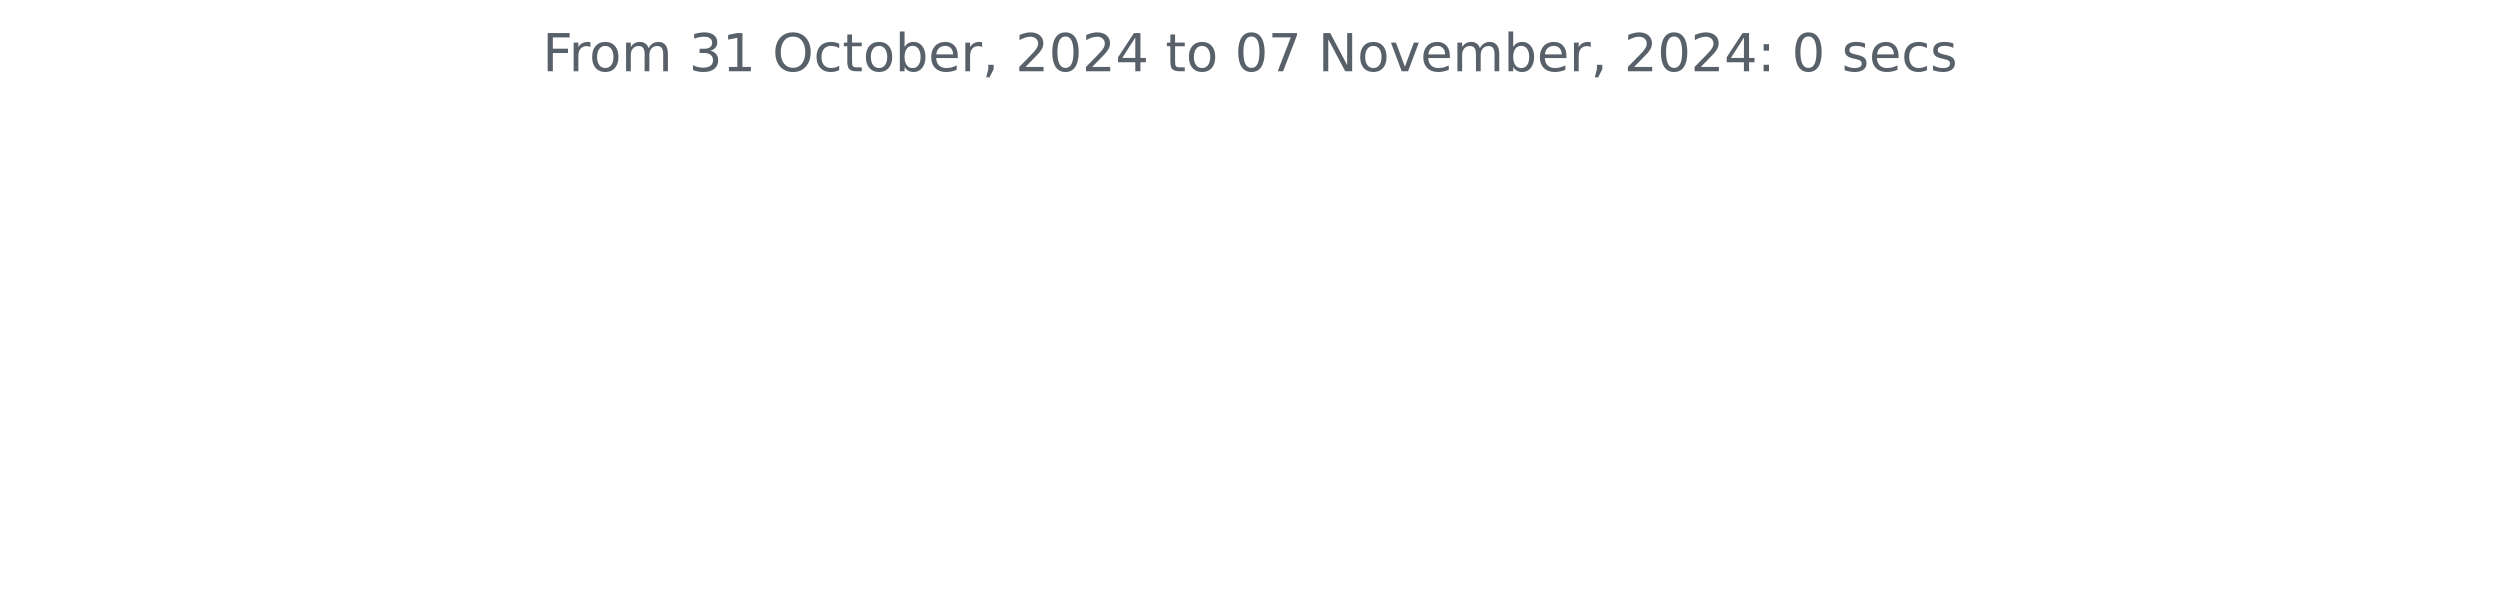
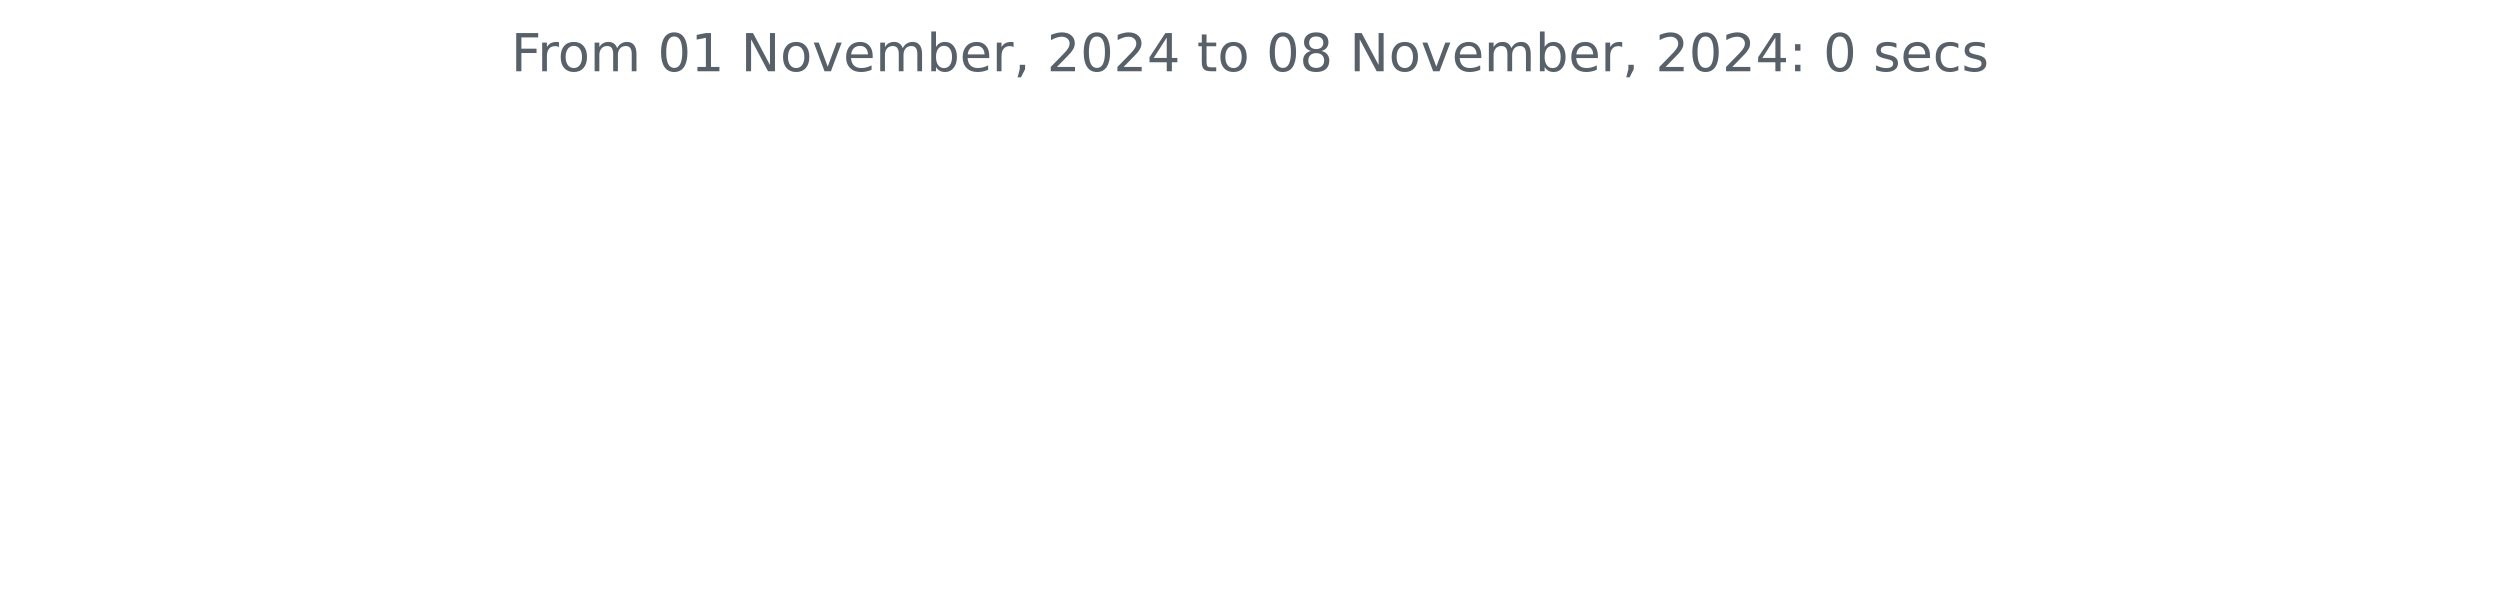
<svg xmlns="http://www.w3.org/2000/svg" xmlns:xlink="http://www.w3.org/1999/xlink" width="572.4pt" height="140.398pt" viewBox="0 0 572.4 140.398" version="1.1">
  <defs>
    <style type="text/css">*{stroke-linejoin: round; stroke-linecap: butt}</style>
  </defs>
  <g id="figure_1">
    <g id="patch_1">
      <path d="M 0 140.398  L 572.4 140.398  L 572.4 0  L 0 0  L 0 140.398  z " style="fill: none" />
    </g>
    <g id="axes_1">
      <g id="matplotlib.axis_1" />
      <g id="matplotlib.axis_2" />
      <g id="text_1">
-         <g style="fill: #586069" transform="translate(124.2188 16.31812) scale(0.12 -0.12)">
+         <g style="fill: #586069" transform="translate(117.0169 16.31812) scale(0.12 -0.12)">
          <defs>
            <path id="DejaVuSans-46" d="M 628 4666  L 3309 4666  L 3309 4134  L 1259 4134  L 1259 2759  L 3109 2759  L 3109 2228  L 1259 2228  L 1259 0  L 628 0  L 628 4666  z " transform="scale(0.015625)" />
            <path id="DejaVuSans-72" d="M 2631 2963  Q 2534 3019 2420 3045  Q 2306 3072 2169 3072  Q 1681 3072 1420 2755  Q 1159 2438 1159 1844  L 1159 0  L 581 0  L 581 3500  L 1159 3500  L 1159 2956  Q 1341 3275 1631 3429  Q 1922 3584 2338 3584  Q 2397 3584 2469 3576  Q 2541 3569 2628 3553  L 2631 2963  z " transform="scale(0.015625)" />
            <path id="DejaVuSans-6f" d="M 1959 3097  Q 1497 3097 1228 2736  Q 959 2375 959 1747  Q 959 1119 1226 758  Q 1494 397 1959 397  Q 2419 397 2687 759  Q 2956 1122 2956 1747  Q 2956 2369 2687 2733  Q 2419 3097 1959 3097  z M 1959 3584  Q 2709 3584 3137 3096  Q 3566 2609 3566 1747  Q 3566 888 3137 398  Q 2709 -91 1959 -91  Q 1206 -91 779 398  Q 353 888 353 1747  Q 353 2609 779 3096  Q 1206 3584 1959 3584  z " transform="scale(0.015625)" />
            <path id="DejaVuSans-6d" d="M 3328 2828  Q 3544 3216 3844 3400  Q 4144 3584 4550 3584  Q 5097 3584 5394 3201  Q 5691 2819 5691 2113  L 5691 0  L 5113 0  L 5113 2094  Q 5113 2597 4934 2840  Q 4756 3084 4391 3084  Q 3944 3084 3684 2787  Q 3425 2491 3425 1978  L 3425 0  L 2847 0  L 2847 2094  Q 2847 2600 2669 2842  Q 2491 3084 2119 3084  Q 1678 3084 1418 2786  Q 1159 2488 1159 1978  L 1159 0  L 581 0  L 581 3500  L 1159 3500  L 1159 2956  Q 1356 3278 1631 3431  Q 1906 3584 2284 3584  Q 2666 3584 2933 3390  Q 3200 3197 3328 2828  z " transform="scale(0.015625)" />
            <path id="DejaVuSans-20" transform="scale(0.015625)" />
-             <path id="DejaVuSans-33" d="M 2597 2516  Q 3050 2419 3304 2112  Q 3559 1806 3559 1356  Q 3559 666 3084 287  Q 2609 -91 1734 -91  Q 1441 -91 1130 -33  Q 819 25 488 141  L 488 750  Q 750 597 1062 519  Q 1375 441 1716 441  Q 2309 441 2620 675  Q 2931 909 2931 1356  Q 2931 1769 2642 2001  Q 2353 2234 1838 2234  L 1294 2234  L 1294 2753  L 1863 2753  Q 2328 2753 2575 2939  Q 2822 3125 2822 3475  Q 2822 3834 2567 4026  Q 2313 4219 1838 4219  Q 1578 4219 1281 4162  Q 984 4106 628 3988  L 628 4550  Q 988 4650 1302 4700  Q 1616 4750 1894 4750  Q 2613 4750 3031 4423  Q 3450 4097 3450 3541  Q 3450 3153 3228 2886  Q 3006 2619 2597 2516  z " transform="scale(0.015625)" />
+             <path id="DejaVuSans-30" d="M 2034 4250  Q 1547 4250 1301 3770  Q 1056 3291 1056 2328  Q 1056 1369 1301 889  Q 1547 409 2034 409  Q 2525 409 2770 889  Q 3016 1369 3016 2328  Q 3016 3291 2770 3770  Q 2525 4250 2034 4250  z M 2034 4750  Q 2819 4750 3233 4129  Q 3647 3509 3647 2328  Q 3647 1150 3233 529  Q 2819 -91 2034 -91  Q 1250 -91 836 529  Q 422 1150 422 2328  Q 422 3509 836 4129  Q 1250 4750 2034 4750  z " transform="scale(0.015625)" />
            <path id="DejaVuSans-31" d="M 794 531  L 1825 531  L 1825 4091  L 703 3866  L 703 4441  L 1819 4666  L 2450 4666  L 2450 531  L 3481 531  L 3481 0  L 794 0  L 794 531  z " transform="scale(0.015625)" />
-             <path id="DejaVuSans-4f" d="M 2522 4238  Q 1834 4238 1429 3725  Q 1025 3213 1025 2328  Q 1025 1447 1429 934  Q 1834 422 2522 422  Q 3209 422 3611 934  Q 4013 1447 4013 2328  Q 4013 3213 3611 3725  Q 3209 4238 2522 4238  z M 2522 4750  Q 3503 4750 4090 4092  Q 4678 3434 4678 2328  Q 4678 1225 4090 567  Q 3503 -91 2522 -91  Q 1538 -91 948 565  Q 359 1222 359 2328  Q 359 3434 948 4092  Q 1538 4750 2522 4750  z " transform="scale(0.015625)" />
-             <path id="DejaVuSans-63" d="M 3122 3366  L 3122 2828  Q 2878 2963 2633 3030  Q 2388 3097 2138 3097  Q 1578 3097 1268 2742  Q 959 2388 959 1747  Q 959 1106 1268 751  Q 1578 397 2138 397  Q 2388 397 2633 464  Q 2878 531 3122 666  L 3122 134  Q 2881 22 2623 -34  Q 2366 -91 2075 -91  Q 1284 -91 818 406  Q 353 903 353 1747  Q 353 2603 823 3093  Q 1294 3584 2113 3584  Q 2378 3584 2631 3529  Q 2884 3475 3122 3366  z " transform="scale(0.015625)" />
-             <path id="DejaVuSans-74" d="M 1172 4494  L 1172 3500  L 2356 3500  L 2356 3053  L 1172 3053  L 1172 1153  Q 1172 725 1289 603  Q 1406 481 1766 481  L 2356 481  L 2356 0  L 1766 0  Q 1100 0 847 248  Q 594 497 594 1153  L 594 3053  L 172 3053  L 172 3500  L 594 3500  L 594 4494  L 1172 4494  z " transform="scale(0.015625)" />
+             <path id="DejaVuSans-4e" d="M 628 4666  L 1478 4666  L 3547 763  L 3547 4666  L 4159 4666  L 4159 0  L 3309 0  L 1241 3903  L 1241 0  L 628 0  L 628 4666  z " transform="scale(0.015625)" />
+             <path id="DejaVuSans-76" d="M 191 3500  L 800 3500  L 1894 563  L 2988 3500  L 3597 3500  L 2284 0  L 1503 0  L 191 3500  z " transform="scale(0.015625)" />
+             <path id="DejaVuSans-65" d="M 3597 1894  L 3597 1613  L 953 1613  Q 991 1019 1311 708  Q 1631 397 2203 397  Q 2534 397 2845 478  Q 3156 559 3463 722  L 3463 178  Q 3153 47 2828 -22  Q 2503 -91 2169 -91  Q 1331 -91 842 396  Q 353 884 353 1716  Q 353 2575 817 3079  Q 1281 3584 2069 3584  Q 2775 3584 3186 3129  Q 3597 2675 3597 1894  z M 3022 2063  Q 3016 2534 2758 2815  Q 2500 3097 2075 3097  Q 1594 3097 1305 2825  Q 1016 2553 972 2059  L 3022 2063  z " transform="scale(0.015625)" />
            <path id="DejaVuSans-62" d="M 3116 1747  Q 3116 2381 2855 2742  Q 2594 3103 2138 3103  Q 1681 3103 1420 2742  Q 1159 2381 1159 1747  Q 1159 1113 1420 752  Q 1681 391 2138 391  Q 2594 391 2855 752  Q 3116 1113 3116 1747  z M 1159 2969  Q 1341 3281 1617 3432  Q 1894 3584 2278 3584  Q 2916 3584 3314 3078  Q 3713 2572 3713 1747  Q 3713 922 3314 415  Q 2916 -91 2278 -91  Q 1894 -91 1617 61  Q 1341 213 1159 525  L 1159 0  L 581 0  L 581 4863  L 1159 4863  L 1159 2969  z " transform="scale(0.015625)" />
-             <path id="DejaVuSans-65" d="M 3597 1894  L 3597 1613  L 953 1613  Q 991 1019 1311 708  Q 1631 397 2203 397  Q 2534 397 2845 478  Q 3156 559 3463 722  L 3463 178  Q 3153 47 2828 -22  Q 2503 -91 2169 -91  Q 1331 -91 842 396  Q 353 884 353 1716  Q 353 2575 817 3079  Q 1281 3584 2069 3584  Q 2775 3584 3186 3129  Q 3597 2675 3597 1894  z M 3022 2063  Q 3016 2534 2758 2815  Q 2500 3097 2075 3097  Q 1594 3097 1305 2825  Q 1016 2553 972 2059  L 3022 2063  z " transform="scale(0.015625)" />
            <path id="DejaVuSans-2c" d="M 750 794  L 1409 794  L 1409 256  L 897 -744  L 494 -744  L 750 256  L 750 794  z " transform="scale(0.015625)" />
            <path id="DejaVuSans-32" d="M 1228 531  L 3431 531  L 3431 0  L 469 0  L 469 531  Q 828 903 1448 1529  Q 2069 2156 2228 2338  Q 2531 2678 2651 2914  Q 2772 3150 2772 3378  Q 2772 3750 2511 3984  Q 2250 4219 1831 4219  Q 1534 4219 1204 4116  Q 875 4013 500 3803  L 500 4441  Q 881 4594 1212 4672  Q 1544 4750 1819 4750  Q 2544 4750 2975 4387  Q 3406 4025 3406 3419  Q 3406 3131 3298 2873  Q 3191 2616 2906 2266  Q 2828 2175 2409 1742  Q 1991 1309 1228 531  z " transform="scale(0.015625)" />
-             <path id="DejaVuSans-30" d="M 2034 4250  Q 1547 4250 1301 3770  Q 1056 3291 1056 2328  Q 1056 1369 1301 889  Q 1547 409 2034 409  Q 2525 409 2770 889  Q 3016 1369 3016 2328  Q 3016 3291 2770 3770  Q 2525 4250 2034 4250  z M 2034 4750  Q 2819 4750 3233 4129  Q 3647 3509 3647 2328  Q 3647 1150 3233 529  Q 2819 -91 2034 -91  Q 1250 -91 836 529  Q 422 1150 422 2328  Q 422 3509 836 4129  Q 1250 4750 2034 4750  z " transform="scale(0.015625)" />
            <path id="DejaVuSans-34" d="M 2419 4116  L 825 1625  L 2419 1625  L 2419 4116  z M 2253 4666  L 3047 4666  L 3047 1625  L 3713 1625  L 3713 1100  L 3047 1100  L 3047 0  L 2419 0  L 2419 1100  L 313 1100  L 313 1709  L 2253 4666  z " transform="scale(0.015625)" />
-             <path id="DejaVuSans-37" d="M 525 4666  L 3525 4666  L 3525 4397  L 1831 0  L 1172 0  L 2766 4134  L 525 4134  L 525 4666  z " transform="scale(0.015625)" />
-             <path id="DejaVuSans-4e" d="M 628 4666  L 1478 4666  L 3547 763  L 3547 4666  L 4159 4666  L 4159 0  L 3309 0  L 1241 3903  L 1241 0  L 628 0  L 628 4666  z " transform="scale(0.015625)" />
-             <path id="DejaVuSans-76" d="M 191 3500  L 800 3500  L 1894 563  L 2988 3500  L 3597 3500  L 2284 0  L 1503 0  L 191 3500  z " transform="scale(0.015625)" />
+             <path id="DejaVuSans-74" d="M 1172 4494  L 1172 3500  L 2356 3500  L 2356 3053  L 1172 3053  L 1172 1153  Q 1172 725 1289 603  Q 1406 481 1766 481  L 2356 481  L 2356 0  L 1766 0  Q 1100 0 847 248  Q 594 497 594 1153  L 594 3053  L 172 3053  L 172 3500  L 594 3500  L 594 4494  L 1172 4494  z " transform="scale(0.015625)" />
+             <path id="DejaVuSans-38" d="M 2034 2216  Q 1584 2216 1326 1975  Q 1069 1734 1069 1313  Q 1069 891 1326 650  Q 1584 409 2034 409  Q 2484 409 2743 651  Q 3003 894 3003 1313  Q 3003 1734 2745 1975  Q 2488 2216 2034 2216  z M 1403 2484  Q 997 2584 770 2862  Q 544 3141 544 3541  Q 544 4100 942 4425  Q 1341 4750 2034 4750  Q 2731 4750 3128 4425  Q 3525 4100 3525 3541  Q 3525 3141 3298 2862  Q 3072 2584 2669 2484  Q 3125 2378 3379 2068  Q 3634 1759 3634 1313  Q 3634 634 3220 271  Q 2806 -91 2034 -91  Q 1263 -91 848 271  Q 434 634 434 1313  Q 434 1759 690 2068  Q 947 2378 1403 2484  z M 1172 3481  Q 1172 3119 1398 2916  Q 1625 2713 2034 2713  Q 2441 2713 2670 2916  Q 2900 3119 2900 3481  Q 2900 3844 2670 4047  Q 2441 4250 2034 4250  Q 1625 4250 1398 4047  Q 1172 3844 1172 3481  z " transform="scale(0.015625)" />
            <path id="DejaVuSans-3a" d="M 750 794  L 1409 794  L 1409 0  L 750 0  L 750 794  z M 750 3309  L 1409 3309  L 1409 2516  L 750 2516  L 750 3309  z " transform="scale(0.015625)" />
            <path id="DejaVuSans-73" d="M 2834 3397  L 2834 2853  Q 2591 2978 2328 3040  Q 2066 3103 1784 3103  Q 1356 3103 1142 2972  Q 928 2841 928 2578  Q 928 2378 1081 2264  Q 1234 2150 1697 2047  L 1894 2003  Q 2506 1872 2764 1633  Q 3022 1394 3022 966  Q 3022 478 2636 193  Q 2250 -91 1575 -91  Q 1294 -91 989 -36  Q 684 19 347 128  L 347 722  Q 666 556 975 473  Q 1284 391 1588 391  Q 1994 391 2212 530  Q 2431 669 2431 922  Q 2431 1156 2273 1281  Q 2116 1406 1581 1522  L 1381 1569  Q 847 1681 609 1914  Q 372 2147 372 2553  Q 372 3047 722 3315  Q 1072 3584 1716 3584  Q 2034 3584 2315 3537  Q 2597 3491 2834 3397  z " transform="scale(0.015625)" />
+             <path id="DejaVuSans-63" d="M 3122 3366  L 3122 2828  Q 2878 2963 2633 3030  Q 2388 3097 2138 3097  Q 1578 3097 1268 2742  Q 959 2388 959 1747  Q 959 1106 1268 751  Q 1578 397 2138 397  Q 2388 397 2633 464  Q 2878 531 3122 666  L 3122 134  Q 2881 22 2623 -34  Q 2366 -91 2075 -91  Q 1284 -91 818 406  Q 353 903 353 1747  Q 353 2603 823 3093  Q 1294 3584 2113 3584  Q 2378 3584 2631 3529  Q 2884 3475 3122 3366  z " transform="scale(0.015625)" />
          </defs>
          <use xlink:href="#DejaVuSans-46" />
          <use xlink:href="#DejaVuSans-72" x="50.27" />
          <use xlink:href="#DejaVuSans-6f" x="89.133" />
          <use xlink:href="#DejaVuSans-6d" x="150.314" />
          <use xlink:href="#DejaVuSans-20" x="247.727" />
-           <use xlink:href="#DejaVuSans-33" x="279.514" />
+           <use xlink:href="#DejaVuSans-30" x="279.514" />
          <use xlink:href="#DejaVuSans-31" x="343.137" />
          <use xlink:href="#DejaVuSans-20" x="406.76" />
-           <use xlink:href="#DejaVuSans-4f" x="438.547" />
-           <use xlink:href="#DejaVuSans-63" x="517.258" />
-           <use xlink:href="#DejaVuSans-74" x="572.238" />
-           <use xlink:href="#DejaVuSans-6f" x="611.447" />
-           <use xlink:href="#DejaVuSans-62" x="672.629" />
-           <use xlink:href="#DejaVuSans-65" x="736.105" />
-           <use xlink:href="#DejaVuSans-72" x="797.629" />
-           <use xlink:href="#DejaVuSans-2c" x="838.742" />
-           <use xlink:href="#DejaVuSans-20" x="870.529" />
-           <use xlink:href="#DejaVuSans-32" x="902.316" />
-           <use xlink:href="#DejaVuSans-30" x="965.939" />
-           <use xlink:href="#DejaVuSans-32" x="1029.562" />
-           <use xlink:href="#DejaVuSans-34" x="1093.186" />
-           <use xlink:href="#DejaVuSans-20" x="1156.809" />
-           <use xlink:href="#DejaVuSans-74" x="1188.596" />
-           <use xlink:href="#DejaVuSans-6f" x="1227.805" />
-           <use xlink:href="#DejaVuSans-20" x="1288.986" />
-           <use xlink:href="#DejaVuSans-30" x="1320.773" />
-           <use xlink:href="#DejaVuSans-37" x="1384.396" />
-           <use xlink:href="#DejaVuSans-20" x="1448.02" />
-           <use xlink:href="#DejaVuSans-4e" x="1479.807" />
-           <use xlink:href="#DejaVuSans-6f" x="1554.611" />
-           <use xlink:href="#DejaVuSans-76" x="1615.793" />
-           <use xlink:href="#DejaVuSans-65" x="1674.973" />
-           <use xlink:href="#DejaVuSans-6d" x="1736.496" />
-           <use xlink:href="#DejaVuSans-62" x="1833.908" />
-           <use xlink:href="#DejaVuSans-65" x="1897.385" />
-           <use xlink:href="#DejaVuSans-72" x="1958.908" />
-           <use xlink:href="#DejaVuSans-2c" x="2000.021" />
-           <use xlink:href="#DejaVuSans-20" x="2031.809" />
-           <use xlink:href="#DejaVuSans-32" x="2063.596" />
-           <use xlink:href="#DejaVuSans-30" x="2127.219" />
-           <use xlink:href="#DejaVuSans-32" x="2190.842" />
-           <use xlink:href="#DejaVuSans-34" x="2254.465" />
-           <use xlink:href="#DejaVuSans-3a" x="2318.088" />
-           <use xlink:href="#DejaVuSans-20" x="2351.779" />
-           <use xlink:href="#DejaVuSans-30" x="2383.566" />
-           <use xlink:href="#DejaVuSans-20" x="2447.189" />
-           <use xlink:href="#DejaVuSans-73" x="2478.977" />
-           <use xlink:href="#DejaVuSans-65" x="2531.076" />
-           <use xlink:href="#DejaVuSans-63" x="2592.6" />
-           <use xlink:href="#DejaVuSans-73" x="2647.58" />
+           <use xlink:href="#DejaVuSans-4e" x="438.547" />
+           <use xlink:href="#DejaVuSans-6f" x="513.352" />
+           <use xlink:href="#DejaVuSans-76" x="574.533" />
+           <use xlink:href="#DejaVuSans-65" x="633.713" />
+           <use xlink:href="#DejaVuSans-6d" x="695.236" />
+           <use xlink:href="#DejaVuSans-62" x="792.648" />
+           <use xlink:href="#DejaVuSans-65" x="856.125" />
+           <use xlink:href="#DejaVuSans-72" x="917.648" />
+           <use xlink:href="#DejaVuSans-2c" x="958.762" />
+           <use xlink:href="#DejaVuSans-20" x="990.549" />
+           <use xlink:href="#DejaVuSans-32" x="1022.336" />
+           <use xlink:href="#DejaVuSans-30" x="1085.959" />
+           <use xlink:href="#DejaVuSans-32" x="1149.582" />
+           <use xlink:href="#DejaVuSans-34" x="1213.205" />
+           <use xlink:href="#DejaVuSans-20" x="1276.828" />
+           <use xlink:href="#DejaVuSans-74" x="1308.615" />
+           <use xlink:href="#DejaVuSans-6f" x="1347.824" />
+           <use xlink:href="#DejaVuSans-20" x="1409.006" />
+           <use xlink:href="#DejaVuSans-30" x="1440.793" />
+           <use xlink:href="#DejaVuSans-38" x="1504.416" />
+           <use xlink:href="#DejaVuSans-20" x="1568.039" />
+           <use xlink:href="#DejaVuSans-4e" x="1599.826" />
+           <use xlink:href="#DejaVuSans-6f" x="1674.631" />
+           <use xlink:href="#DejaVuSans-76" x="1735.812" />
+           <use xlink:href="#DejaVuSans-65" x="1794.992" />
+           <use xlink:href="#DejaVuSans-6d" x="1856.516" />
+           <use xlink:href="#DejaVuSans-62" x="1953.928" />
+           <use xlink:href="#DejaVuSans-65" x="2017.404" />
+           <use xlink:href="#DejaVuSans-72" x="2078.928" />
+           <use xlink:href="#DejaVuSans-2c" x="2120.041" />
+           <use xlink:href="#DejaVuSans-20" x="2151.828" />
+           <use xlink:href="#DejaVuSans-32" x="2183.615" />
+           <use xlink:href="#DejaVuSans-30" x="2247.238" />
+           <use xlink:href="#DejaVuSans-32" x="2310.861" />
+           <use xlink:href="#DejaVuSans-34" x="2374.484" />
+           <use xlink:href="#DejaVuSans-3a" x="2438.107" />
+           <use xlink:href="#DejaVuSans-20" x="2471.799" />
+           <use xlink:href="#DejaVuSans-30" x="2503.586" />
+           <use xlink:href="#DejaVuSans-20" x="2567.209" />
+           <use xlink:href="#DejaVuSans-73" x="2598.996" />
+           <use xlink:href="#DejaVuSans-65" x="2651.096" />
+           <use xlink:href="#DejaVuSans-63" x="2712.619" />
+           <use xlink:href="#DejaVuSans-73" x="2767.6" />
        </g>
      </g>
    </g>
  </g>
</svg>
